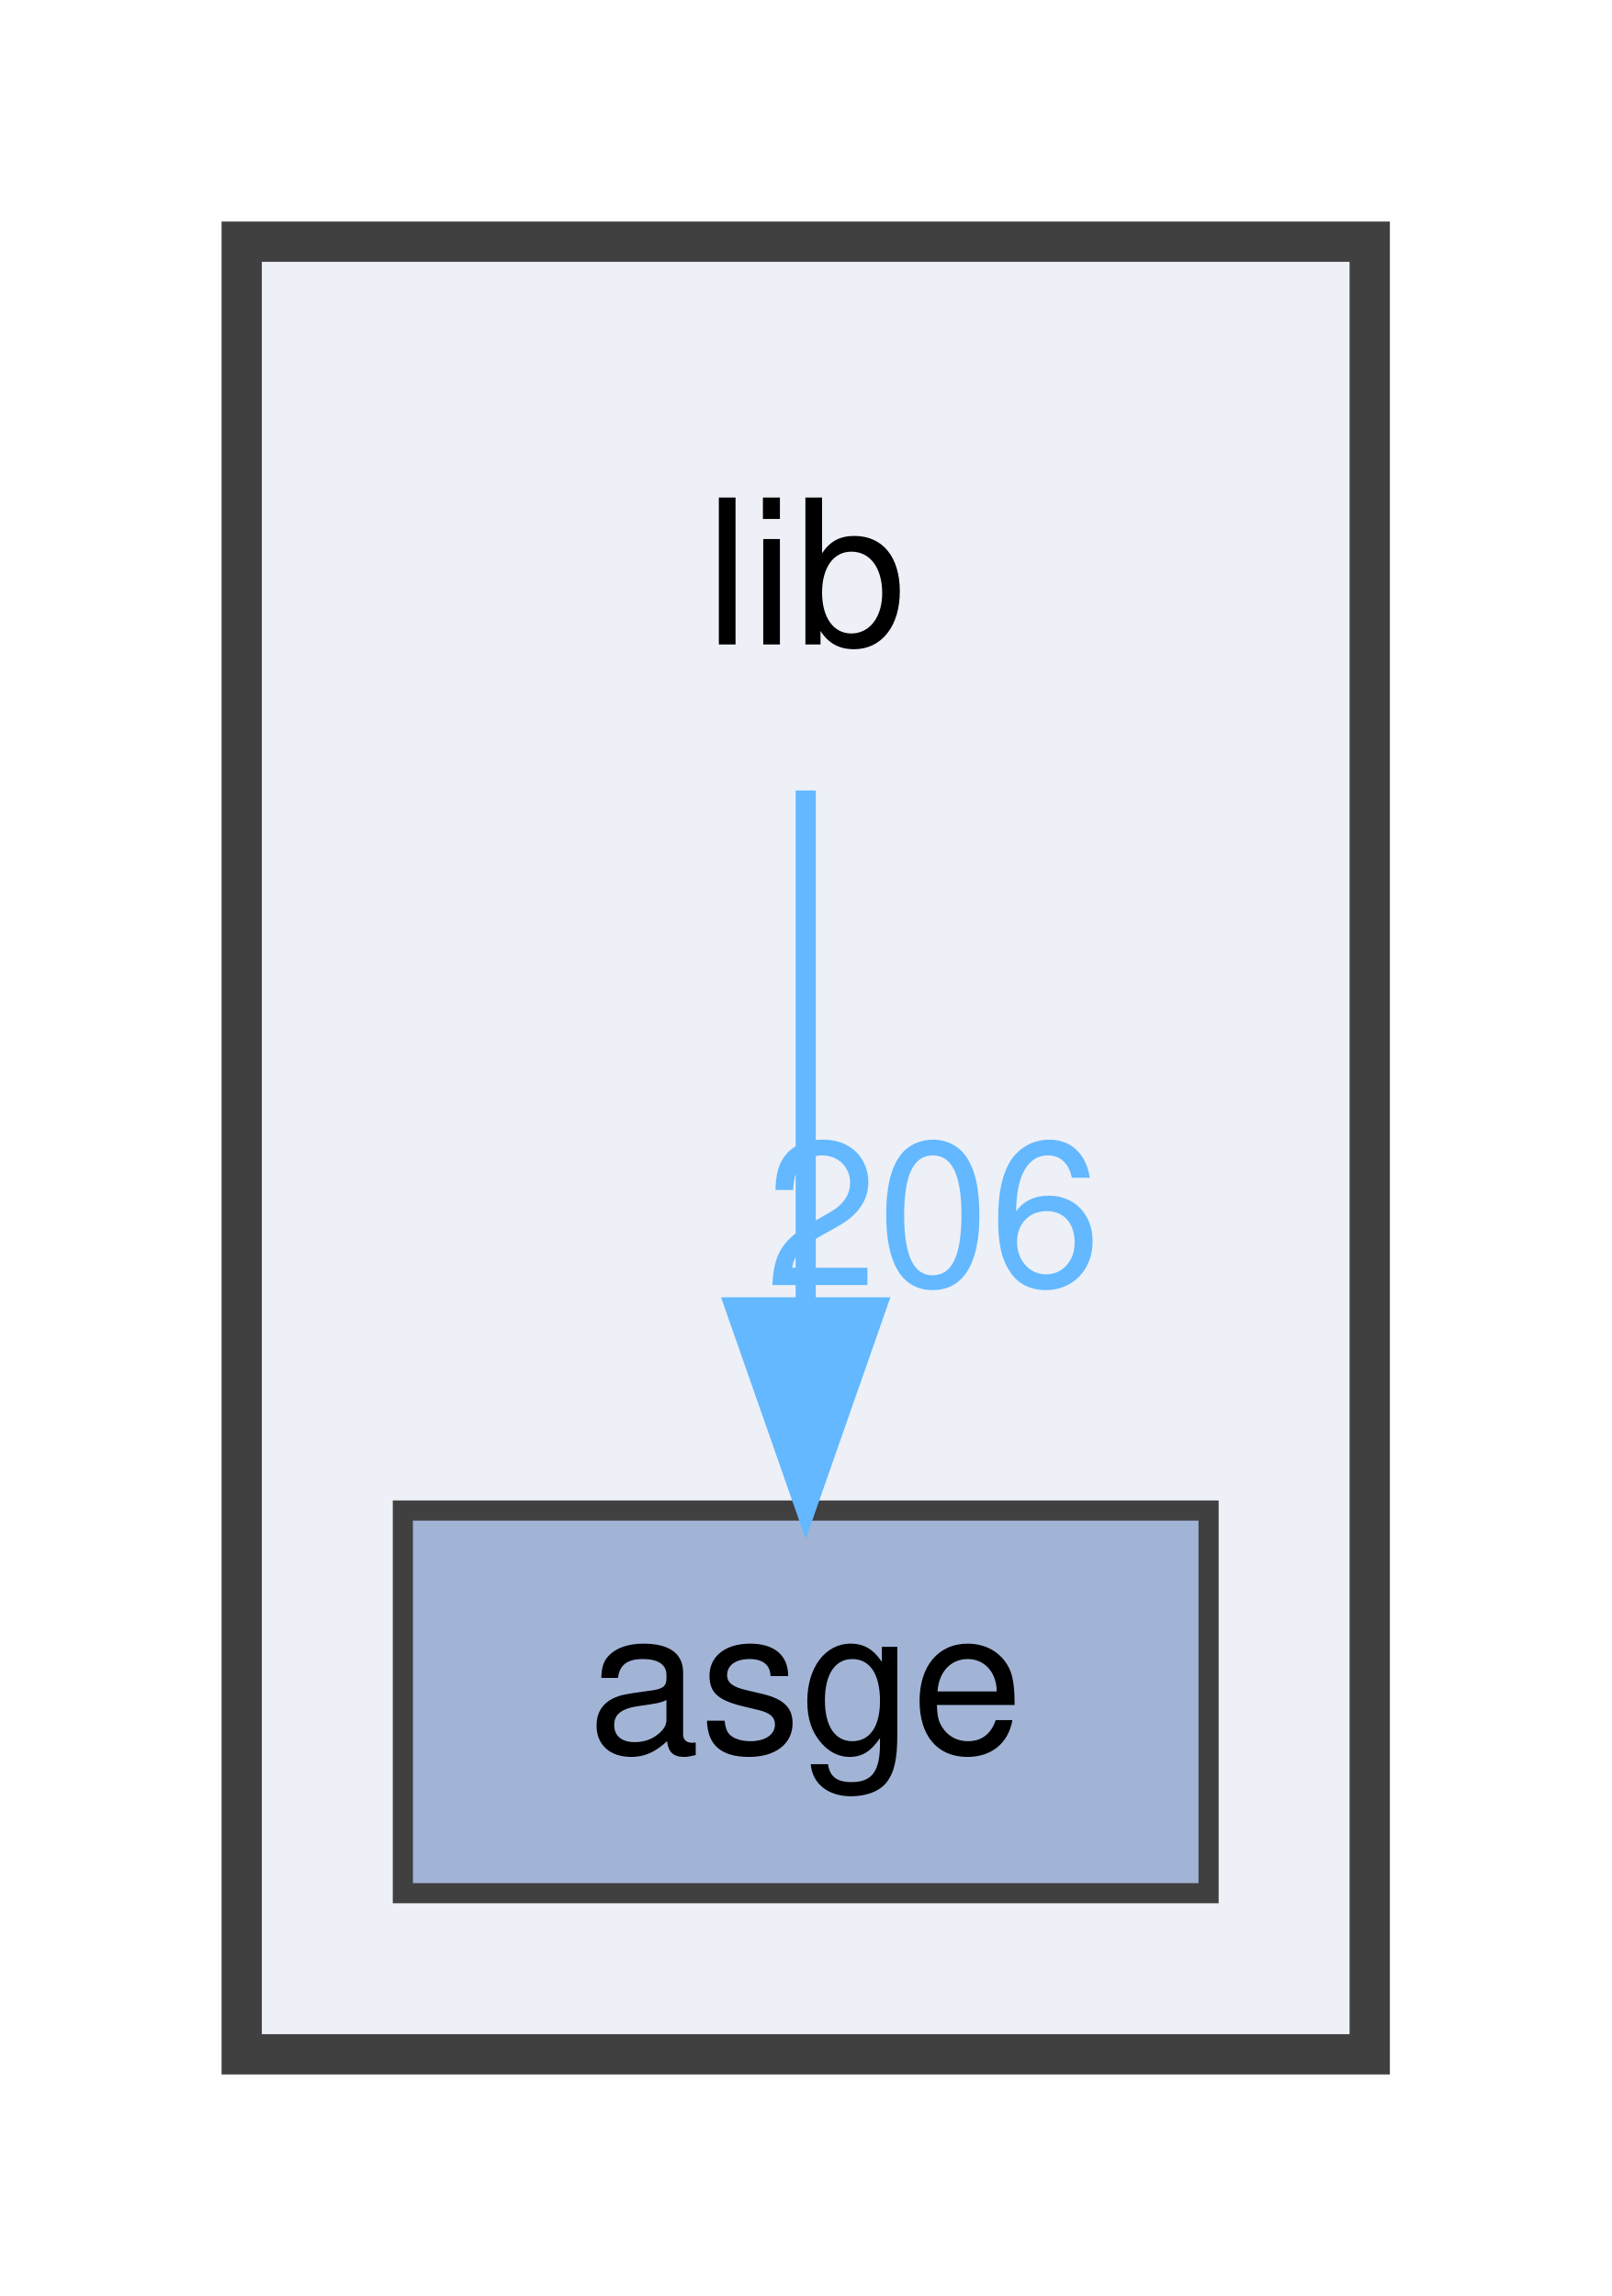
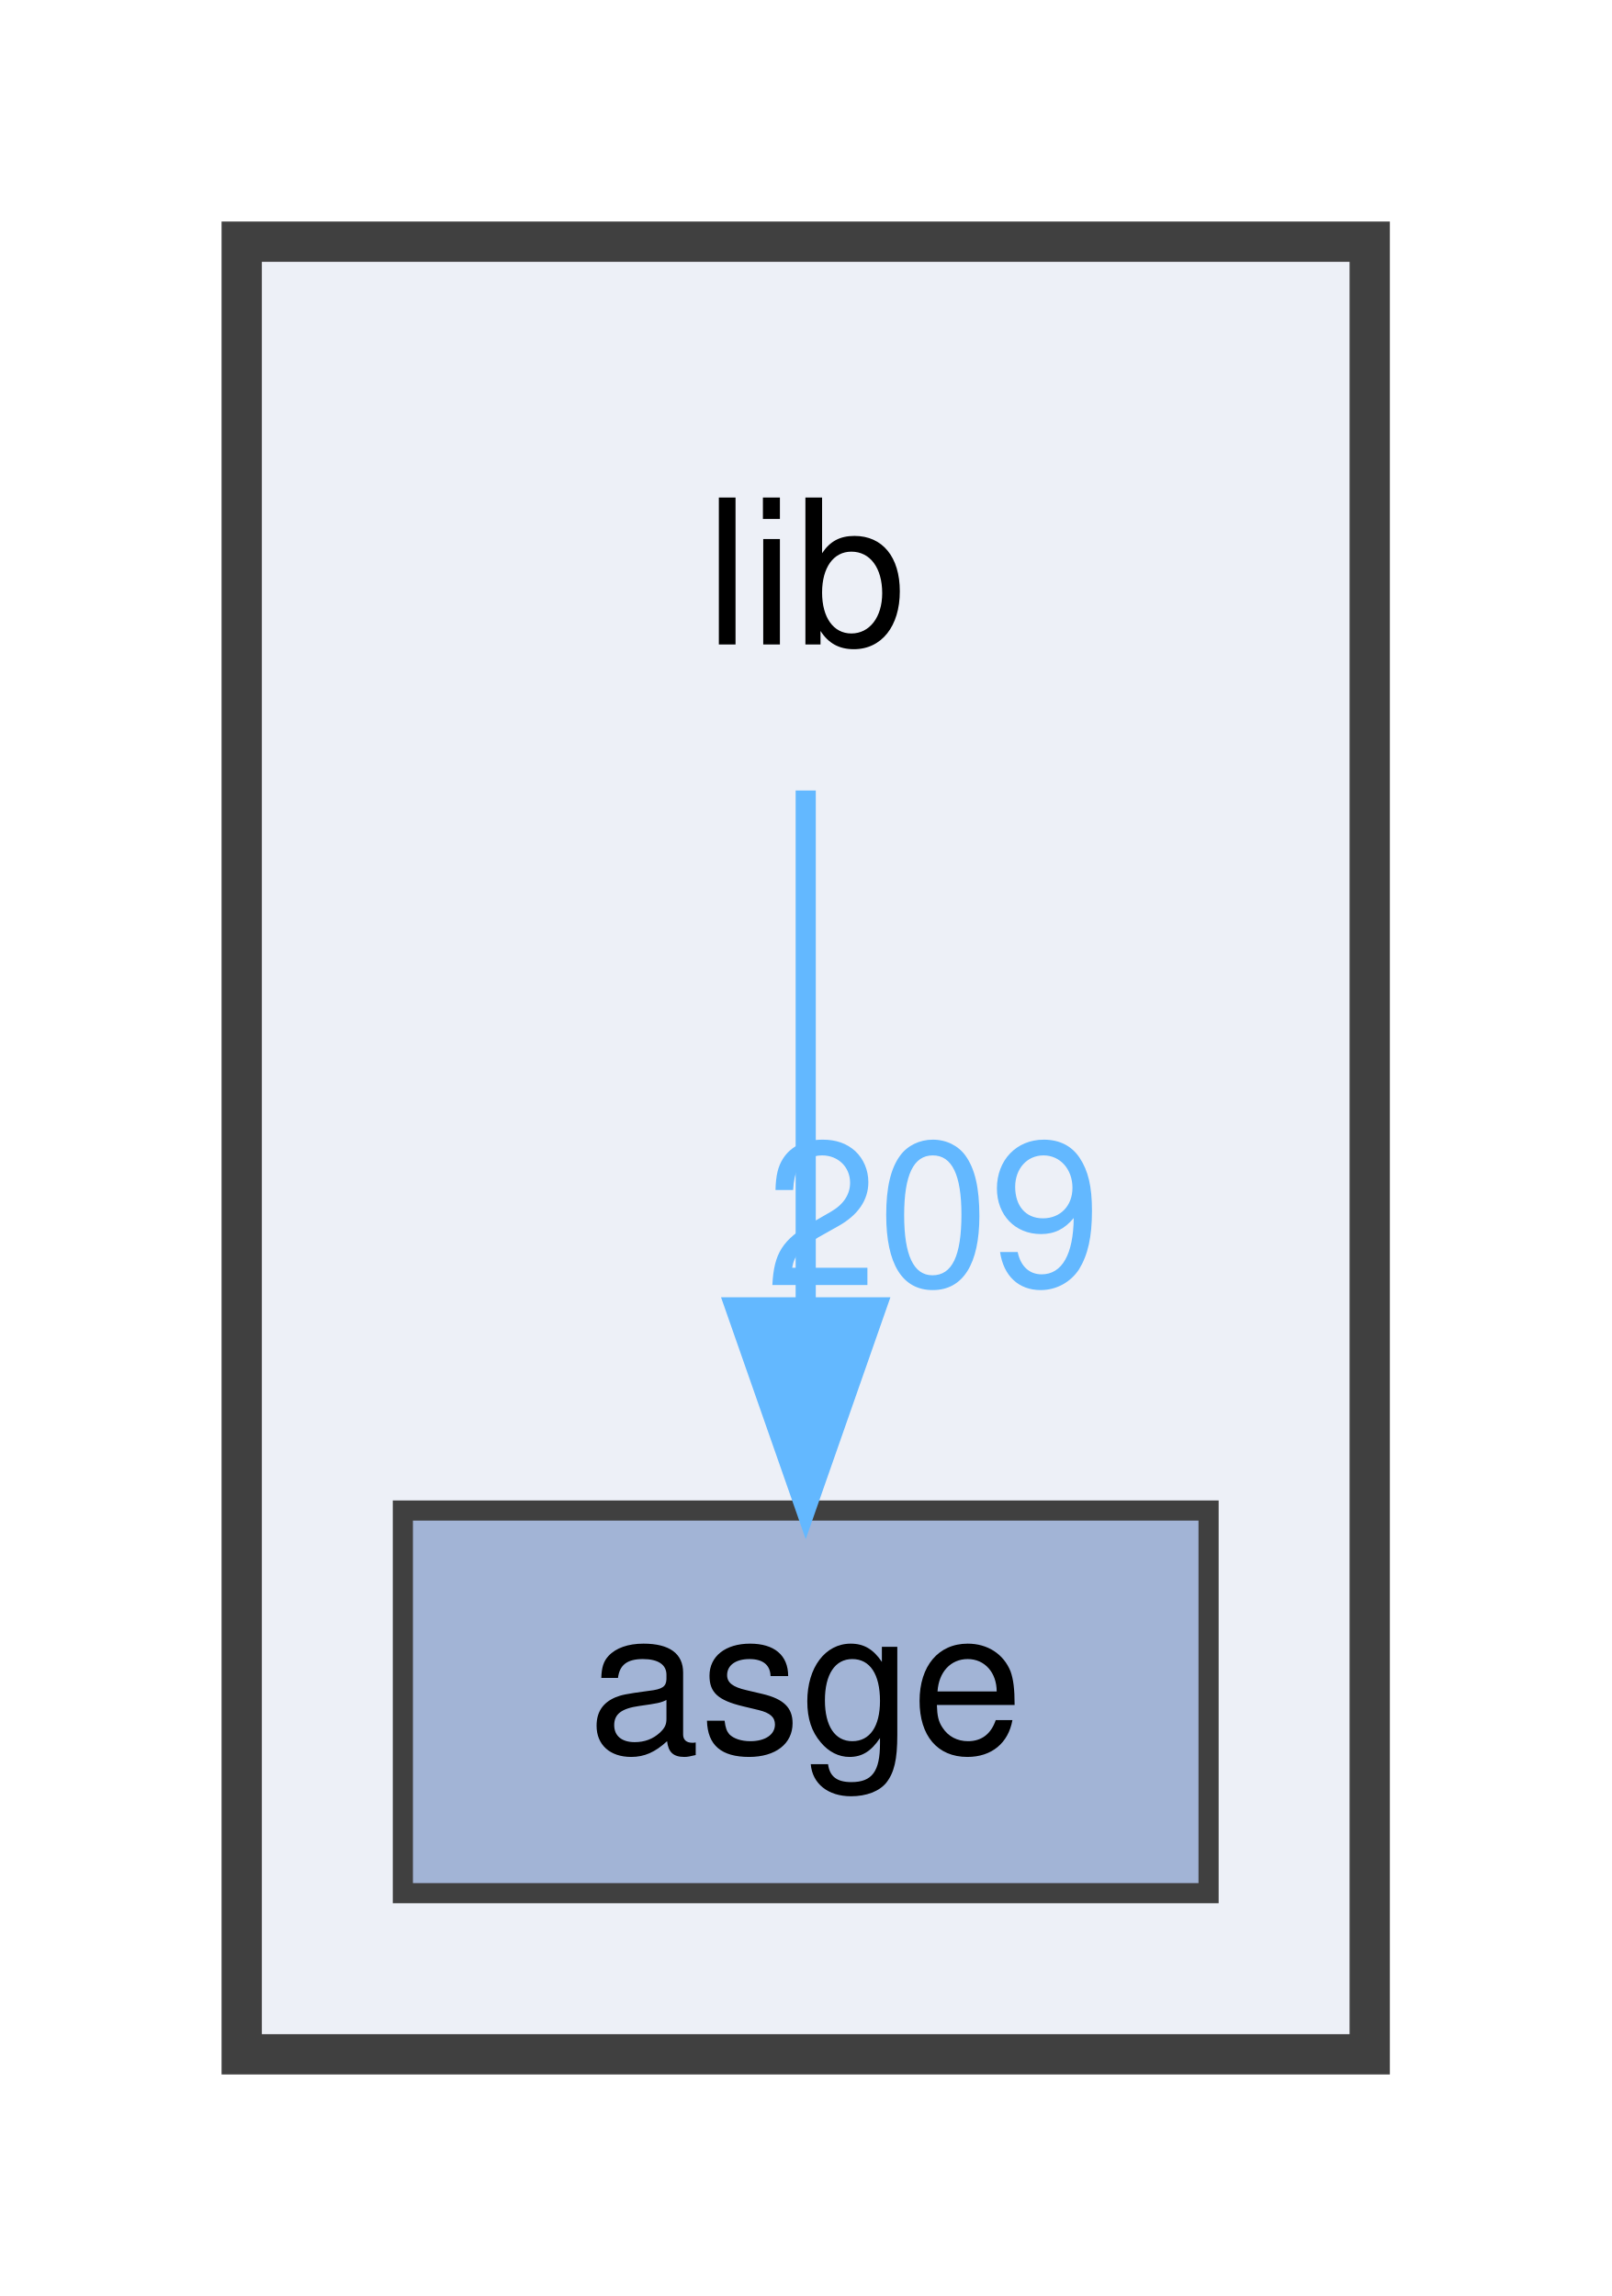
<svg xmlns="http://www.w3.org/2000/svg" xmlns:xlink="http://www.w3.org/1999/xlink" width="80pt" height="114pt" viewBox="0.00 0.00 80.00 114.00">
  <g id="graph0" class="graph" transform="scale(1 1) rotate(0) translate(4 110)">
    <g id="clust1" class="cluster">
      <g id="a_clust1">
        <a xlink:href="dir_97aefd0d527b934f1d99a682da8fe6a9.html" target="_top">
          <polygon fill="#edf0f7" stroke="#404040" stroke-width="2" points="8,-8 8,-98 64,-98 64,-8 8,-8" />
        </a>
      </g>
    </g>
    <g id="node1" class="node">
      <text text-anchor="middle" x="36" y="-78" font-family="Helvetica,sans-Serif" font-size="10.00">lib</text>
    </g>
    <g id="node2" class="node">
      <g id="a_node2">
        <a xlink:href="dir_1b9403644f1f2359659496c948d71b7e.html" target="_top" xlink:title="asge">
          <polygon fill="#a2b4d6" stroke="#404040" points="56,-35 16,-35 16,-16 56,-16 56,-35" />
          <text text-anchor="middle" x="36" y="-23" font-family="Helvetica,sans-Serif" font-size="10.00">asge</text>
        </a>
      </g>
    </g>
    <g id="edge1" class="edge">
      <g id="a_edge1">
        <a xlink:href="dir_000022_000001.html" target="_top">
          <path fill="none" stroke="#63b8ff" d="M36,-70.75C36,-63.8 36,-53.85 36,-45.13" />
          <polygon fill="#63b8ff" stroke="#63b8ff" points="39.5,-45.09 36,-35.09 32.5,-45.09 39.5,-45.09" />
        </a>
      </g>
      <g id="a_edge1-headlabel">
-         <a xlink:href="dir_000022_000001.html" target="_top" xlink:title="206">
-           <text text-anchor="middle" x="42.34" y="-46.18" font-family="Helvetica,sans-Serif" font-size="10.00" fill="#63b8ff">206</text>
+         <a xlink:href="dir_000022_000001.html" target="_top" xlink:title="209">
+           <text text-anchor="middle" x="42.34" y="-46.18" font-family="Helvetica,sans-Serif" font-size="10.00" fill="#63b8ff">209</text>
        </a>
      </g>
    </g>
  </g>
</svg>
